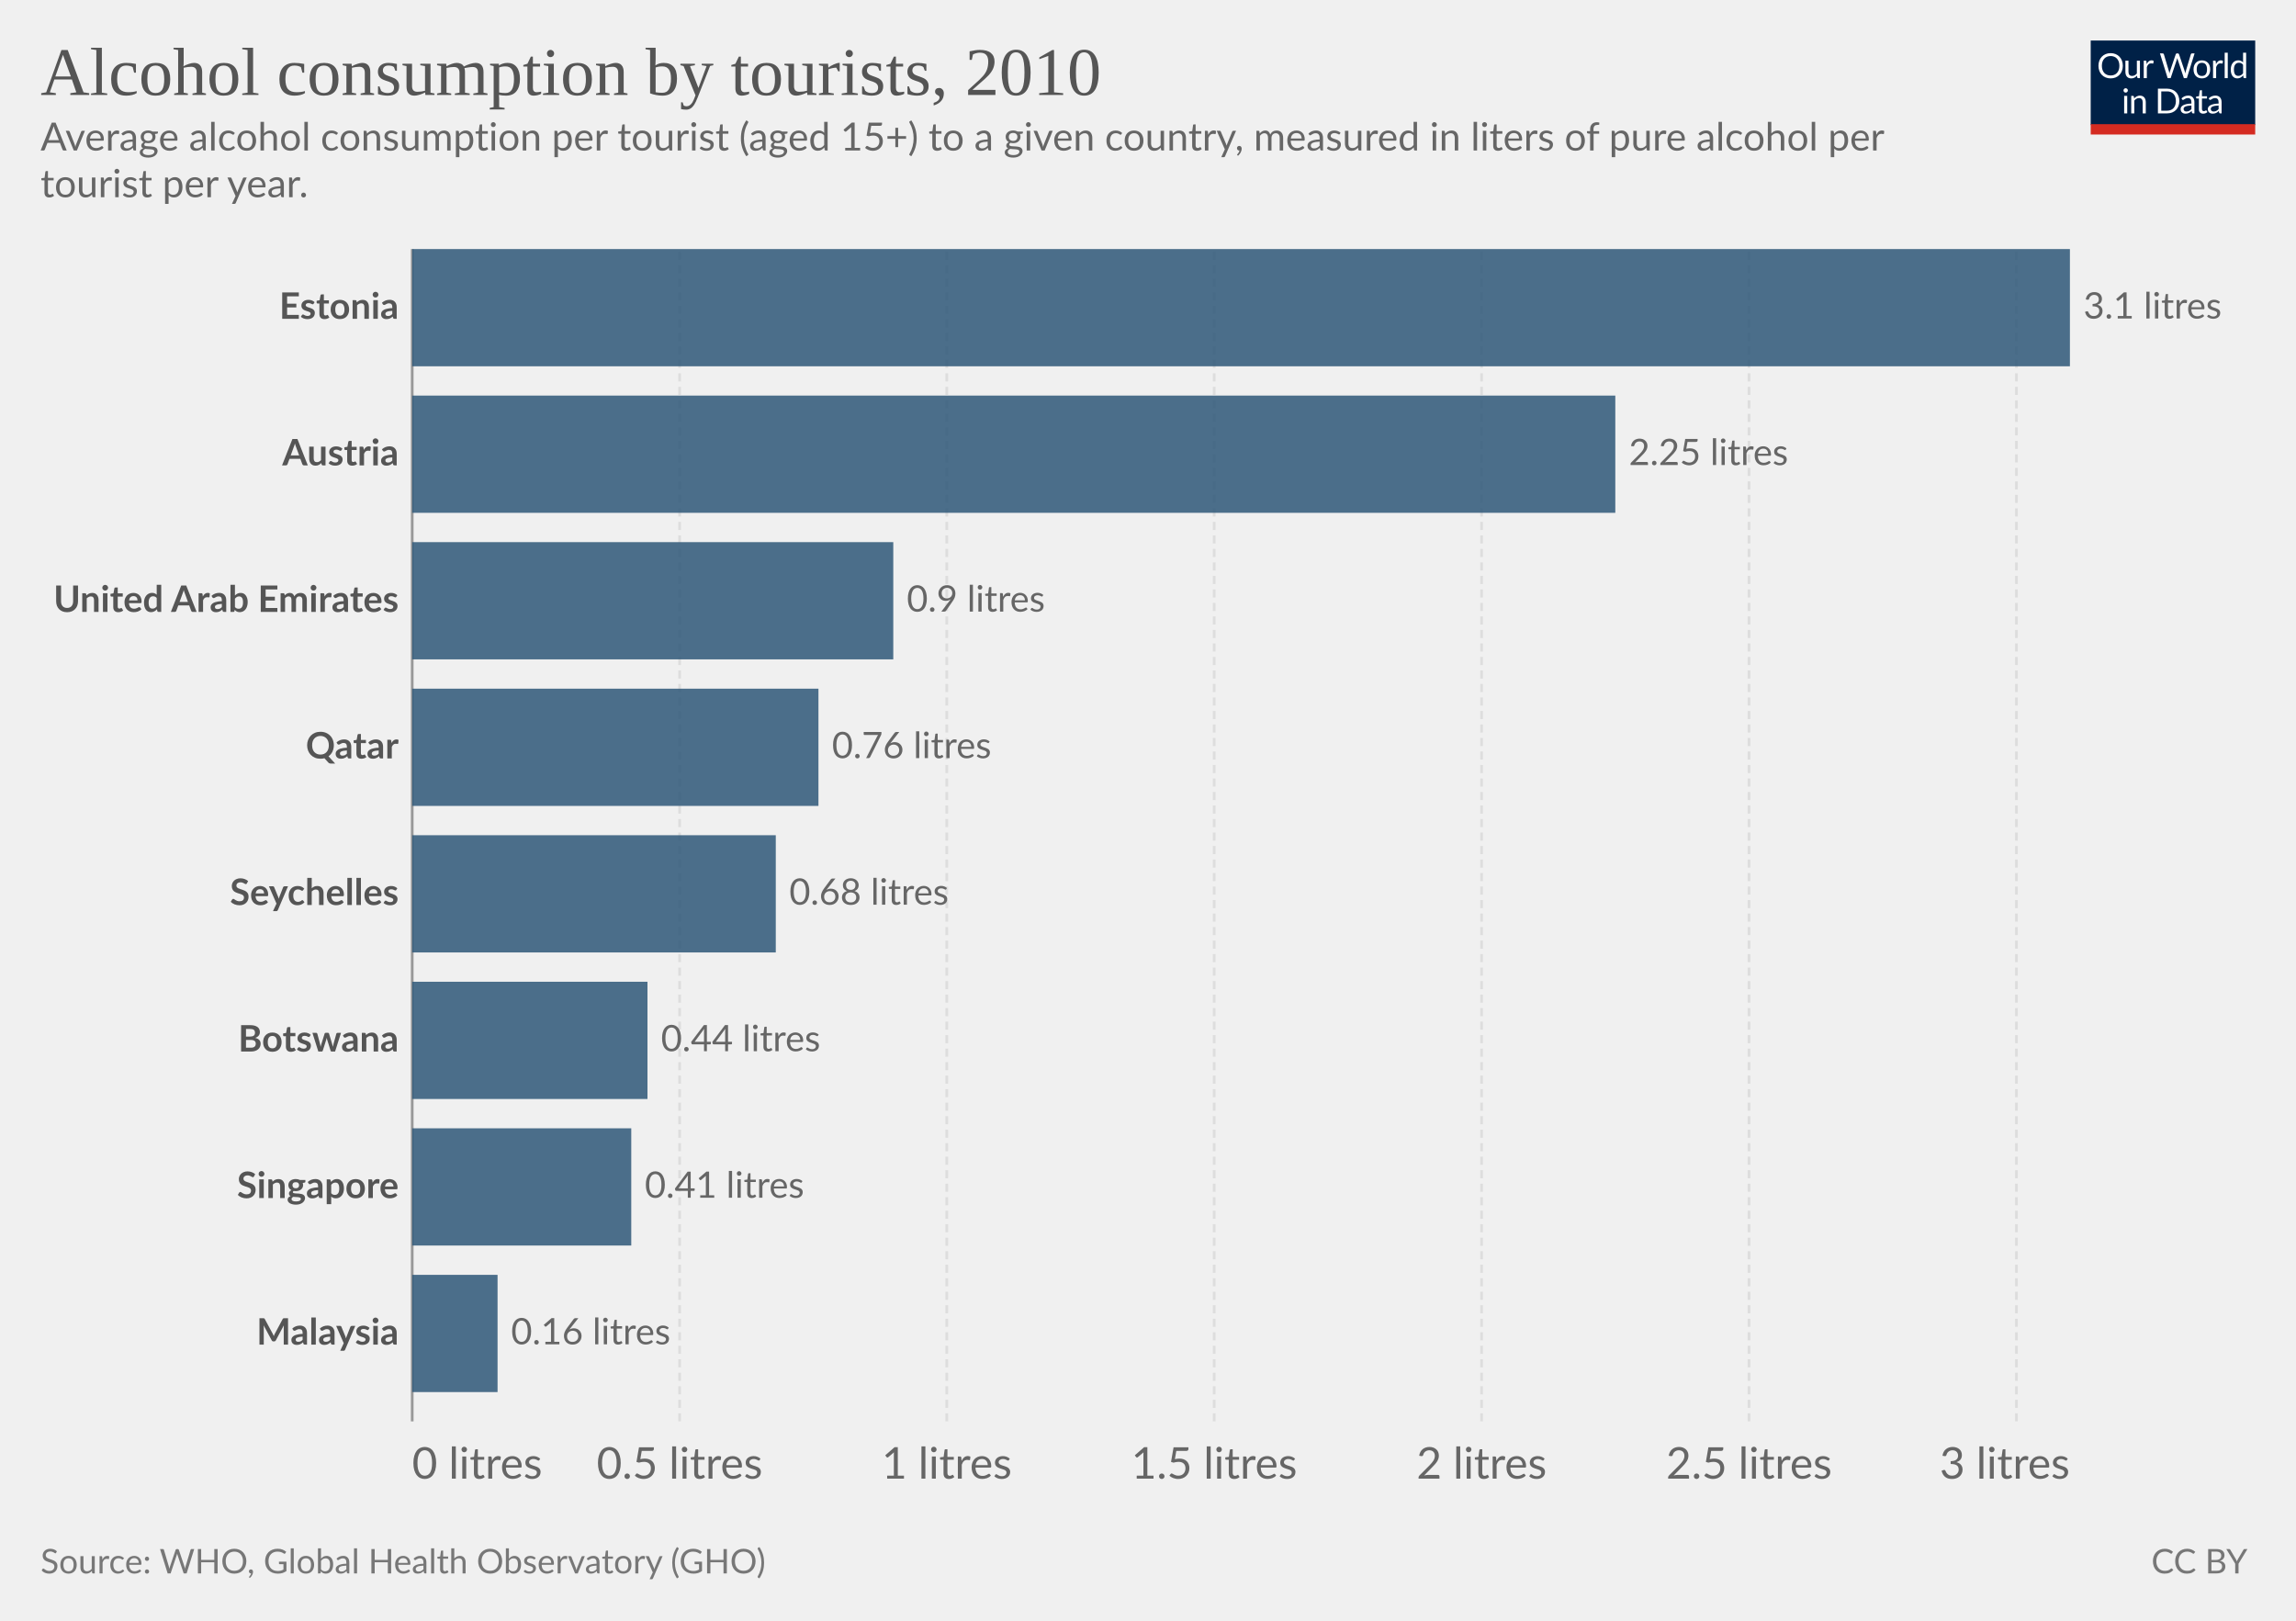
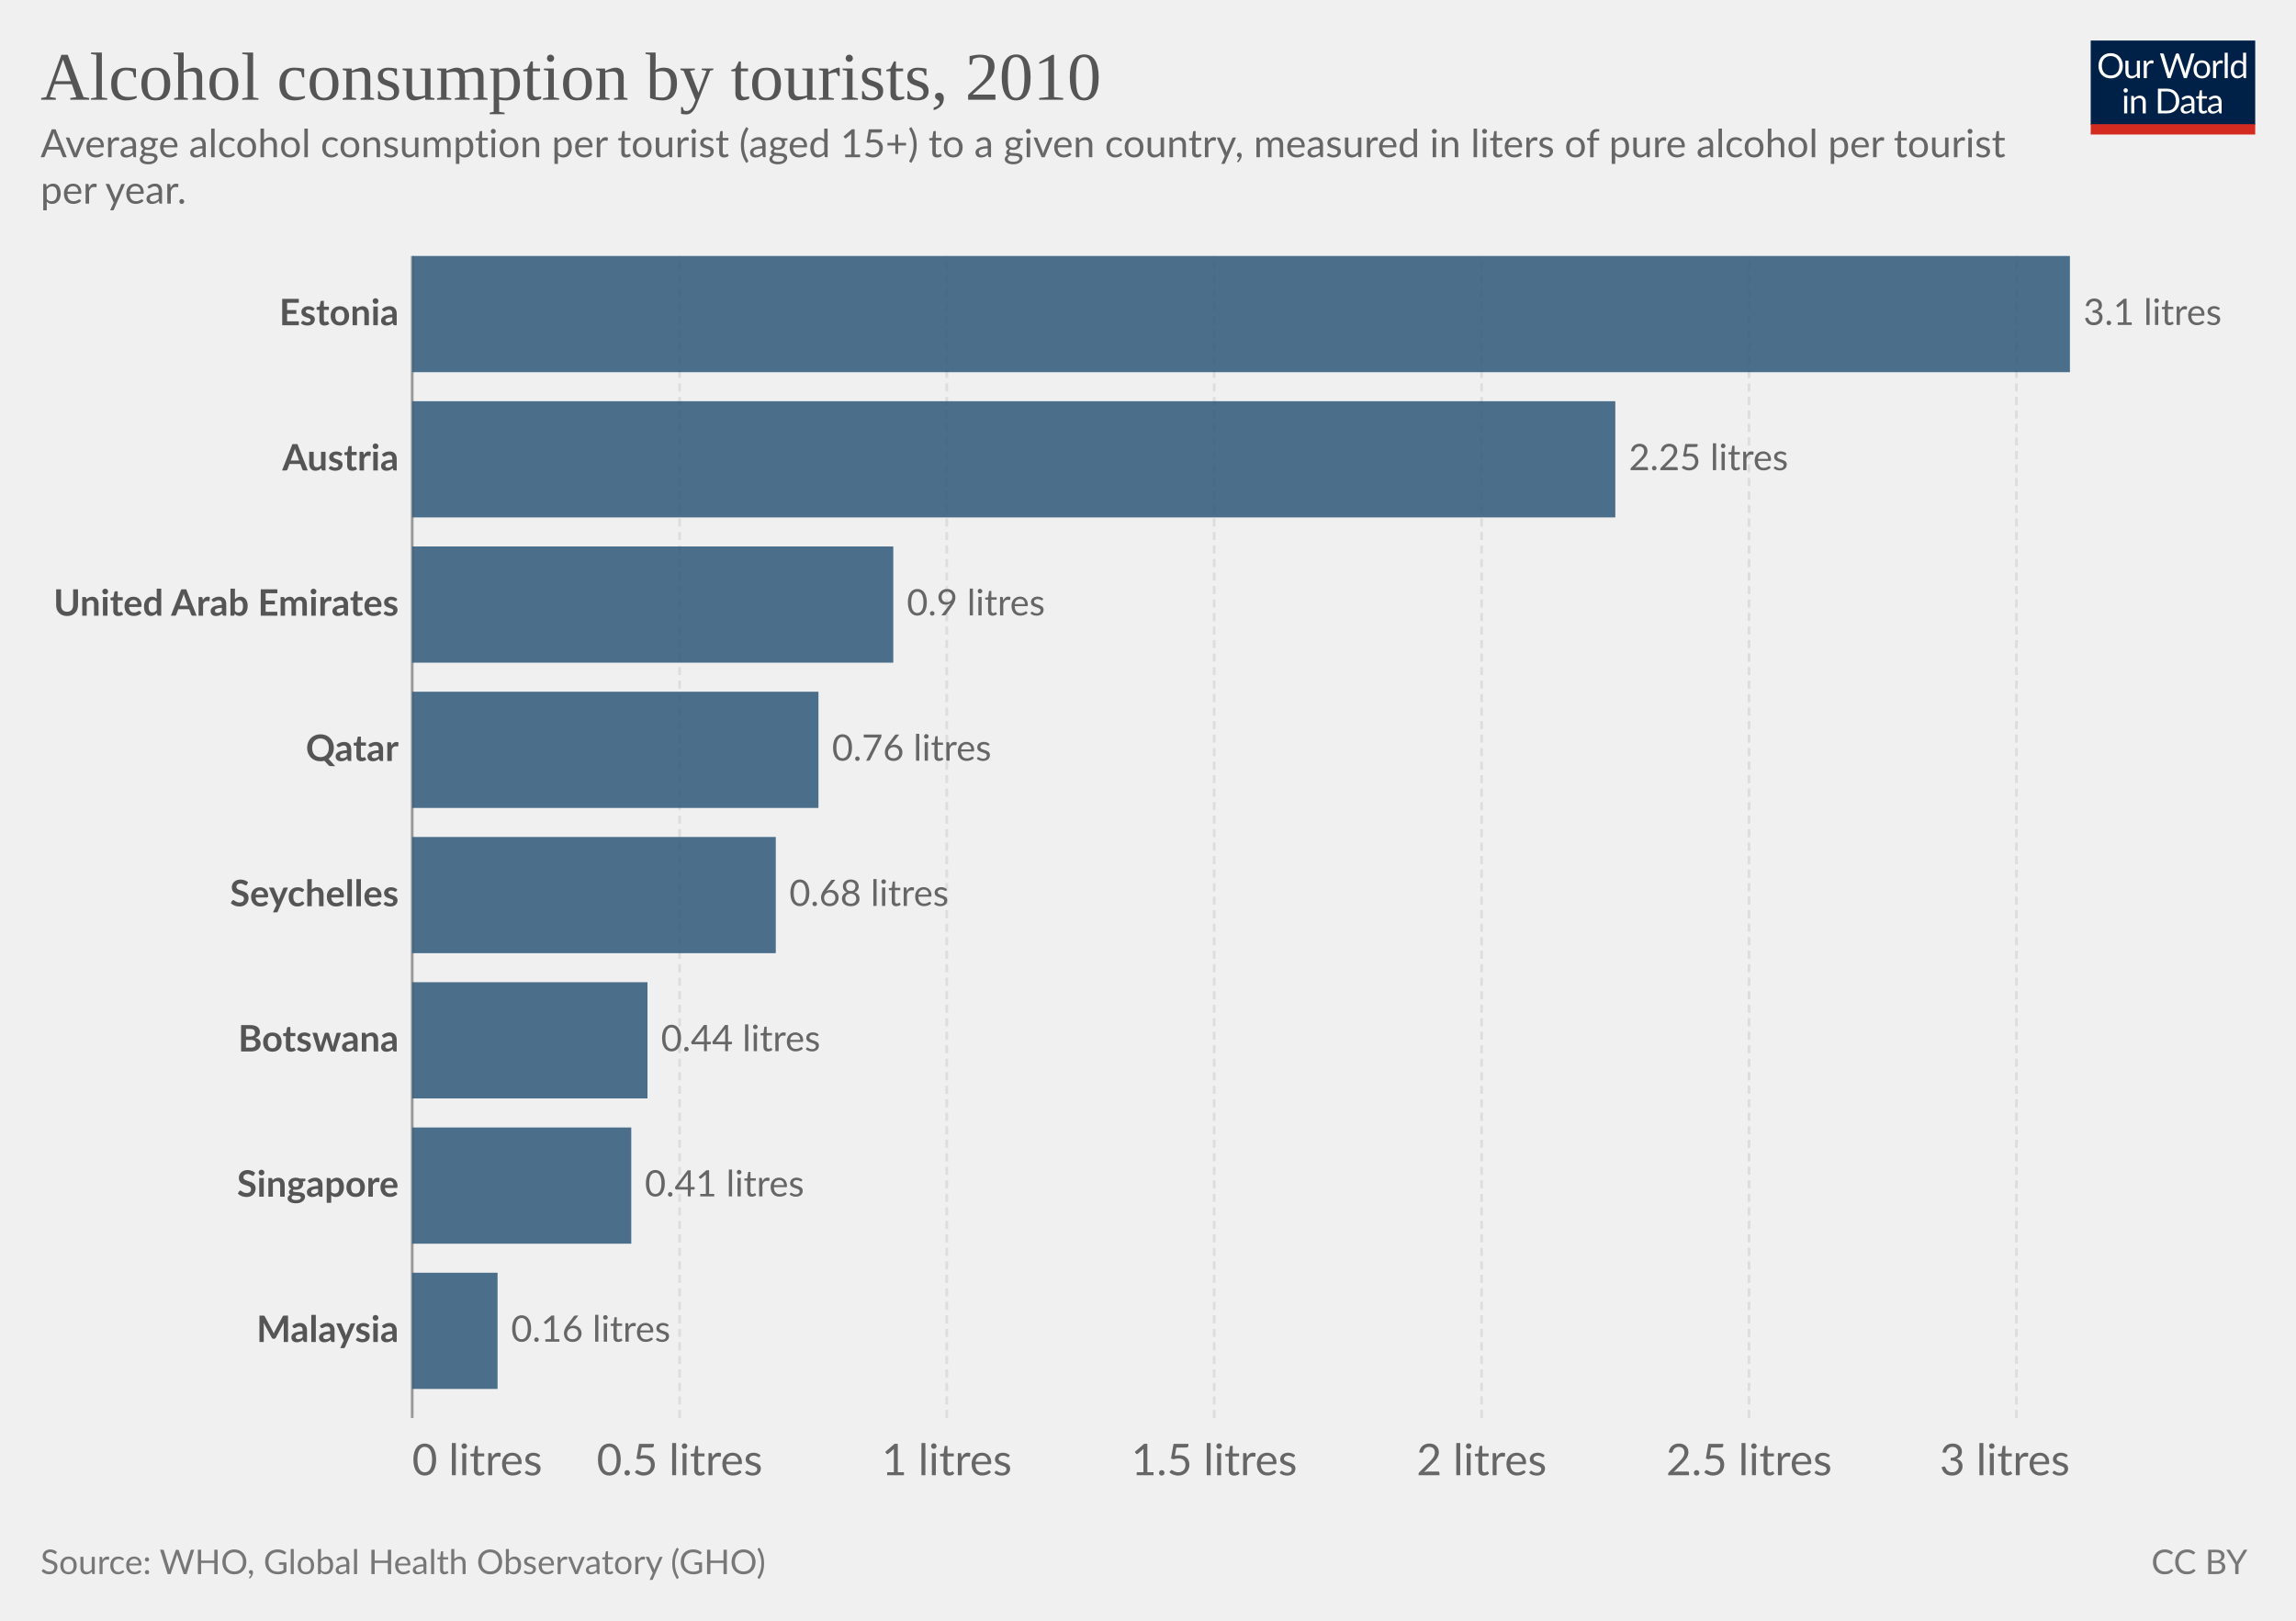
<svg xmlns="http://www.w3.org/2000/svg" version="1.1" style="font-family:Lato,'Helvetica Neue',Helvetica,Arial,sans-serif;font-size:18px;background-color:#fff;text-rendering:geometricPrecision;-webkit-font-smoothing:antialiased" width="850" height="600" viewBox="0 0 850 600">
  <g class="HeaderView">
    <g transform="matrix(.29 0 0 .29 774 15)">
      <svg className="owidLog" width="210" height="120" viewBox="0 0 210 120" fill="none">
        <g clip-path="url(#a)">
          <path d="M0 0h210v107.89H0V0z" fill="#002147" />
          <path d="M40.98 32.25c0 2.36-.38 4.53-1.12 6.51a14.26 14.26 0 0 1-8.1 8.4c-1.9.78-4.02 1.17-6.34 1.17a16.6 16.6 0 0 1-6.33-1.17 14.31 14.31 0 0 1-8.08-8.4 18.29 18.29 0 0 1-1.12-6.51c0-2.36.38-4.53 1.12-6.5.75-1.97 1.8-3.67 3.17-5.1a14.32 14.32 0 0 1 4.9-3.34c1.92-.8 4.03-1.19 6.34-1.19 2.32 0 4.43.4 6.34 1.19 1.92.8 3.56 1.9 4.93 3.34a14.87 14.87 0 0 1 3.17 5.1 18.1 18.1 0 0 1 1.12 6.5zm-4.38 0c0-1.94-.26-3.68-.8-5.22a10.91 10.91 0 0 0-2.24-3.89 9.68 9.68 0 0 0-3.52-2.46 11.95 11.95 0 0 0-4.62-.86c-1.68 0-3.21.28-4.6.86a9.88 9.88 0 0 0-3.54 2.46 10.91 10.91 0 0 0-2.24 3.9c-.53 1.53-.8 3.27-.8 5.2 0 1.94.27 3.68.8 5.22a11.17 11.17 0 0 0 2.24 3.9 10.01 10.01 0 0 0 3.55 2.44c1.38.56 2.9.83 4.6.83s3.24-.27 4.61-.83a9.8 9.8 0 0 0 3.52-2.44 11.17 11.17 0 0 0 2.25-3.9c.53-1.54.8-3.28.8-5.21zm26.22-6.54V48H60.5c-.56 0-.9-.27-1.05-.81l-.31-2.4a12.45 12.45 0 0 1-3.26 2.6c-1.2.64-2.58.96-4.13.96-1.22 0-2.3-.2-3.24-.6a6.52 6.52 0 0 1-2.33-1.7 7.37 7.37 0 0 1-1.43-2.67c-.3-1.04-.46-2.2-.46-3.45V25.7h3.91v14.22c0 1.68.38 2.99 1.15 3.91.77.93 1.96 1.39 3.54 1.39 1.16 0 2.24-.27 3.23-.82a10.42 10.42 0 0 0 2.8-2.28V25.7h3.91zm8.61 4.47a9.94 9.94 0 0 1 2.6-3.56 5.64 5.64 0 0 1 3.76-1.3c.47 0 .92.05 1.34.15.44.1.83.27 1.17.49l-.3 2.92c-.09.37-.3.55-.66.55-.2 0-.5-.04-.9-.13a6.21 6.21 0 0 0-3.24.18 4.23 4.23 0 0 0-1.47.92c-.42.4-.81.9-1.17 1.5-.33.58-.64 1.26-.92 2.02V48H67.7V25.71h2.25c.42 0 .72.08.88.25.16.16.27.44.33.83l.26 3.39zm61.16-13.7L122.75 48h-3.82l-7.99-24.05a21.95 21.95 0 0 1-.42-1.58 38.36 38.36 0 0 1-.44 1.58L102.05 48h-3.83L88.4 16.47h3.54c.38 0 .7.1.95.29.26.2.43.43.5.73l6.52 21.9.28 1.28.29 1.46.3-1.46.38-1.27 7.41-21.91c.1-.25.26-.48.51-.69.27-.22.58-.33.95-.33h1.23c.38 0 .69.1.92.29a1.77 1.77 0 0 1 .53.73l7.4 21.9a28.4 28.4 0 0 1 .68 2.62 29.52 29.52 0 0 1 .52-2.61l6.54-21.91a1.31 1.31 0 0 1 .48-.7c.27-.21.58-.32.95-.32h3.32zm9.35 8.88c1.63 0 3.1.27 4.4.82a9.43 9.43 0 0 1 5.46 5.94c.5 1.4.74 2.98.74 4.73 0 1.76-.25 3.34-.74 4.75a9.43 9.43 0 0 1-5.46 5.92c-1.3.52-2.77.79-4.4.79-1.64 0-3.12-.27-4.44-.8a9.42 9.42 0 0 1-3.35-2.3c-.92-1-1.63-2.2-2.13-3.61-.49-1.41-.73-3-.73-4.75s.24-3.33.73-4.73c.5-1.43 1.2-2.64 2.13-3.63a9.4 9.4 0 0 1 3.35-2.31c1.32-.55 2.8-.82 4.44-.82zm0 19.89c2.2 0 3.84-.73 4.93-2.2 1.08-1.48 1.63-3.54 1.63-6.18 0-2.66-.55-4.72-1.63-6.2-1.09-1.49-2.73-2.23-4.93-2.23-1.12 0-2.09.2-2.93.57a5.71 5.71 0 0 0-2.06 1.65 7.5 7.5 0 0 0-1.24 2.67c-.26 1.04-.4 2.22-.4 3.54 0 2.64.55 4.7 1.64 6.18 1.1 1.47 2.76 2.2 4.99 2.2zm17.97-15.07a9.94 9.94 0 0 1 2.6-3.56 5.64 5.64 0 0 1 3.76-1.3c.47 0 .91.05 1.34.15.44.1.83.27 1.16.49l-.28 2.92c-.09.37-.31.55-.66.55-.2 0-.5-.04-.9-.13a6.2 6.2 0 0 0-3.24.18 4.23 4.23 0 0 0-1.47.92c-.43.4-.82.9-1.17 1.5a13.1 13.1 0 0 0-.92 2.02V48h-3.94V25.71h2.24c.43 0 .72.08.88.25.17.16.28.44.33.83l.27 3.39zm15.04-14.59V48h-3.92V15.6h3.92zm19.55 15.43a6.22 6.22 0 0 0-2.38-2.05 6.7 6.7 0 0 0-2.86-.6c-2.07 0-3.66.75-4.77 2.23-1.12 1.48-1.68 3.6-1.68 6.33 0 1.46.13 2.7.38 3.74a7.29 7.29 0 0 0 1.1 2.56 4.35 4.35 0 0 0 1.78 1.45c.7.3 1.5.46 2.4.46 1.29 0 2.41-.3 3.36-.88a9.6 9.6 0 0 0 2.67-2.49V31.02zm3.91-15.43V48h-2.33c-.56 0-.9-.27-1.06-.81l-.35-2.71a12.13 12.13 0 0 1-3.25 2.77 8.28 8.28 0 0 1-4.23 1.06 7.31 7.31 0 0 1-6.14-2.9c-.73-.96-1.3-2.15-1.69-3.57a18.35 18.35 0 0 1 .07-9.48 11.29 11.29 0 0 1 1.89-3.7 8.7 8.7 0 0 1 7.06-3.34 7.96 7.96 0 0 1 6.12 2.62V15.59h3.91zM46.61 70.71V93H42.7V70.71h3.91zm.84-7c0 .39-.08.75-.24 1.09a2.81 2.81 0 0 1-1.52 1.47 2.67 2.67 0 0 1-2.16 0 2.9 2.9 0 0 1-1.45-1.47 2.67 2.67 0 0 1 0-2.16c.15-.35.35-.65.6-.9.25-.27.53-.47.85-.62a2.67 2.67 0 0 1 2.16 0c.35.15.65.35.9.62.27.25.47.55.62.9.16.34.24.7.24 1.08zm7.97 10.24c.49-.54 1-1.04 1.54-1.48a9.85 9.85 0 0 1 3.66-1.84 8.96 8.96 0 0 1 5.43.35c.94.4 1.72.97 2.33 1.71a7.36 7.36 0 0 1 1.43 2.67c.32 1.04.49 2.19.49 3.45V93h-3.94V78.81c0-1.69-.4-3-1.17-3.92-.76-.93-1.93-1.4-3.5-1.4a6.6 6.6 0 0 0-3.25.83c-1 .56-1.92 1.31-2.77 2.27V93h-3.94V70.71h2.35c.56 0 .9.28 1.04.82l.3 2.42zm57.7 3.3c0 2.36-.37 4.5-1.11 6.44a14.3 14.3 0 0 1-3.17 4.98 14.1 14.1 0 0 1-4.93 3.2c-1.9.76-4.02 1.13-6.33 1.13H85.8V61.47h11.77c2.31 0 4.42.39 6.33 1.15a13.8 13.8 0 0 1 8.1 8.18 17.75 17.75 0 0 1 1.12 6.45zm-4.37 0c0-1.94-.26-3.67-.8-5.2a10.94 10.94 0 0 0-2.23-3.87 9.57 9.57 0 0 0-3.53-2.42 12.23 12.23 0 0 0-4.61-.83h-7.5v24.62h7.5c1.7 0 3.24-.28 4.61-.84a9.7 9.7 0 0 0 3.53-2.4 10.94 10.94 0 0 0 2.24-3.87c.53-1.53.8-3.26.8-5.2zm19.8 5.72c-1.8.06-3.34.2-4.62.44-1.26.22-2.3.51-3.1.88-.8.36-1.37.8-1.74 1.3-.35.5-.53 1.05-.53 1.67 0 .58.1 1.1.3 1.52a3 3 0 0 0 .76 1.05c.34.27.73.46 1.17.6a6.13 6.13 0 0 0 1.45.17 7.28 7.28 0 0 0 3.5-.81 11.95 11.95 0 0 0 2.82-2.2v-4.62zm-12.65-9.11a12.73 12.73 0 0 1 3.98-2.66c1.43-.59 3-.88 4.73-.88 1.25 0 2.36.2 3.33.61a6.81 6.81 0 0 1 3.94 4.38c.33 1.04.5 2.19.5 3.43V93h-1.74a1.8 1.8 0 0 1-.88-.18c-.2-.13-.36-.38-.48-.74l-.44-2.12-1.72 1.46a9.48 9.48 0 0 1-3.74 1.7c-.69.15-1.46.23-2.3.23-.87 0-1.69-.12-2.45-.35a5.34 5.34 0 0 1-3.34-2.93 6.64 6.64 0 0 1-.49-2.64c0-.88.25-1.72.73-2.53a6.33 6.33 0 0 1 2.35-2.17c1.09-.63 2.5-1.15 4.25-1.54 1.75-.41 3.89-.65 6.42-.7v-1.75c0-1.73-.37-3.03-1.12-3.91-.75-.9-1.84-1.34-3.28-1.34-.97 0-1.78.12-2.44.37-.64.23-1.2.5-1.7.81l-1.23.82c-.33.23-.67.35-1 .35-.27 0-.5-.07-.69-.2a2.1 2.1 0 0 1-.48-.53l-.7-1.25zm27.67 19.5c-1.76 0-3.12-.5-4.07-1.48-.94-.98-1.41-2.4-1.41-4.25V74h-2.68a.9.9 0 0 1-.6-.2c-.16-.14-.24-.36-.24-.66v-1.56l3.65-.46.9-6.89a.9.9 0 0 1 .29-.52.88.88 0 0 1 .62-.22H142v7.67h6.44V74H142v13.38c0 .94.22 1.63.68 2.09.45.45 1.04.68 1.76.68a3.21 3.21 0 0 0 1.85-.53l.55-.35c.16-.12.3-.18.41-.18.2 0 .4.13.55.38l1.15 1.87a7.45 7.45 0 0 1-2.44 1.5 8.53 8.53 0 0 1-2.95.52zm19.68-10.4c-1.8.07-3.34.21-4.62.45-1.26.22-2.3.51-3.1.88-.8.36-1.37.8-1.74 1.3-.35.5-.53 1.05-.53 1.67 0 .58.1 1.1.3 1.52a2.9 2.9 0 0 0 .76 1.05c.34.27.73.46 1.17.6a6.13 6.13 0 0 0 1.45.17 7.3 7.3 0 0 0 3.5-.81 12.04 12.04 0 0 0 2.82-2.2v-4.62zm-12.65-9.1a12.72 12.72 0 0 1 3.99-2.66c1.42-.59 3-.88 4.72-.88 1.25 0 2.36.2 3.33.61a6.81 6.81 0 0 1 3.94 4.38c.33 1.04.5 2.19.5 3.43V93h-1.74a1.8 1.8 0 0 1-.88-.18c-.2-.13-.36-.38-.48-.74l-.44-2.12-1.72 1.46a9.48 9.48 0 0 1-3.74 1.7c-.69.15-1.46.23-2.3.23-.87 0-1.69-.12-2.45-.35a5.33 5.33 0 0 1-3.34-2.93 6.62 6.62 0 0 1-.49-2.64c0-.88.25-1.72.73-2.53a6.33 6.33 0 0 1 2.35-2.17c1.09-.63 2.5-1.15 4.25-1.54a31.2 31.2 0 0 1 6.42-.7v-1.75c0-1.73-.37-3.03-1.12-3.91-.75-.9-1.84-1.34-3.28-1.34-.97 0-1.78.12-2.44.37-.64.23-1.2.5-1.7.81l-1.22.82c-.34.23-.68.35-1.02.35-.26 0-.49-.07-.68-.2a1.88 1.88 0 0 1-.48-.53l-.7-1.25zM40.98 32.25c0 2.36-.38 4.53-1.12 6.51a14.26 14.26 0 0 1-8.1 8.4c-1.9.78-4.02 1.17-6.34 1.17a16.6 16.6 0 0 1-6.33-1.17 14.31 14.31 0 0 1-8.08-8.4 18.29 18.29 0 0 1-1.12-6.51c0-2.36.38-4.53 1.12-6.5.75-1.97 1.8-3.67 3.17-5.1a14.32 14.32 0 0 1 4.9-3.34c1.92-.8 4.03-1.19 6.34-1.19 2.32 0 4.43.4 6.34 1.19 1.92.8 3.56 1.9 4.93 3.34a14.87 14.87 0 0 1 3.17 5.1 18.1 18.1 0 0 1 1.12 6.5zm-4.38 0c0-1.94-.26-3.68-.8-5.22a10.91 10.91 0 0 0-2.24-3.89 9.68 9.68 0 0 0-3.52-2.46 11.95 11.95 0 0 0-4.62-.86c-1.68 0-3.21.28-4.6.86a9.88 9.88 0 0 0-3.54 2.46 10.91 10.91 0 0 0-2.24 3.9c-.53 1.53-.8 3.27-.8 5.2 0 1.94.27 3.68.8 5.22a11.17 11.17 0 0 0 2.24 3.9 10.01 10.01 0 0 0 3.55 2.44c1.38.56 2.9.83 4.6.83s3.24-.27 4.61-.83a9.8 9.8 0 0 0 3.52-2.44 11.17 11.17 0 0 0 2.25-3.9c.53-1.54.8-3.28.8-5.21zm26.22-6.54V48H60.5c-.56 0-.9-.27-1.05-.81l-.31-2.4a12.45 12.45 0 0 1-3.26 2.6c-1.2.64-2.58.96-4.13.96-1.22 0-2.3-.2-3.24-.6a6.52 6.52 0 0 1-2.33-1.7 7.37 7.37 0 0 1-1.43-2.67c-.3-1.04-.46-2.2-.46-3.45V25.7h3.91v14.22c0 1.68.38 2.99 1.15 3.91.77.93 1.96 1.39 3.54 1.39 1.16 0 2.24-.27 3.23-.82a10.42 10.42 0 0 0 2.8-2.28V25.7h3.91zm8.61 4.47a9.94 9.94 0 0 1 2.6-3.56 5.64 5.64 0 0 1 3.76-1.3c.47 0 .92.05 1.34.15.44.1.83.27 1.17.49l-.3 2.92c-.09.37-.3.55-.66.55-.2 0-.5-.04-.9-.13a6.21 6.21 0 0 0-3.24.18 4.23 4.23 0 0 0-1.47.92c-.42.4-.81.9-1.17 1.5-.33.58-.64 1.26-.92 2.02V48H67.7V25.71h2.25c.42 0 .72.08.88.25.16.16.27.44.33.83l.26 3.39zm61.16-13.7L122.75 48h-3.82l-7.99-24.05a21.95 21.95 0 0 1-.42-1.58 38.36 38.36 0 0 1-.44 1.58L102.05 48h-3.83L88.4 16.47h3.54c.38 0 .7.1.95.29.26.2.43.43.5.73l6.52 21.9.28 1.28.29 1.46.3-1.46.38-1.27 7.41-21.91c.1-.25.26-.48.51-.69.27-.22.58-.33.95-.33h1.23c.38 0 .69.1.92.29a1.77 1.77 0 0 1 .53.73l7.4 21.9a28.4 28.4 0 0 1 .68 2.62 29.52 29.52 0 0 1 .52-2.61l6.54-21.91a1.31 1.31 0 0 1 .48-.7c.27-.21.58-.32.95-.32h3.32zm9.35 8.88c1.63 0 3.1.27 4.4.82a9.43 9.43 0 0 1 5.46 5.94c.5 1.4.74 2.98.74 4.73 0 1.76-.25 3.34-.74 4.75a9.43 9.43 0 0 1-5.46 5.92c-1.3.52-2.77.79-4.4.79-1.64 0-3.12-.27-4.44-.8a9.42 9.42 0 0 1-3.35-2.3c-.92-1-1.63-2.2-2.13-3.61-.49-1.41-.73-3-.73-4.75s.24-3.33.73-4.73c.5-1.43 1.2-2.64 2.13-3.63a9.4 9.4 0 0 1 3.35-2.31c1.32-.55 2.8-.82 4.44-.82zm0 19.89c2.2 0 3.84-.73 4.93-2.2 1.08-1.48 1.63-3.54 1.63-6.18 0-2.66-.55-4.72-1.63-6.2-1.09-1.49-2.73-2.23-4.93-2.23-1.12 0-2.09.2-2.93.57a5.71 5.71 0 0 0-2.06 1.65 7.5 7.5 0 0 0-1.24 2.67c-.26 1.04-.4 2.22-.4 3.54 0 2.64.55 4.7 1.64 6.18 1.1 1.47 2.76 2.2 4.99 2.2zm17.97-15.07a9.94 9.94 0 0 1 2.6-3.56 5.64 5.64 0 0 1 3.76-1.3c.47 0 .91.05 1.34.15.44.1.83.27 1.16.49l-.28 2.92c-.09.37-.31.55-.66.55-.2 0-.5-.04-.9-.13a6.2 6.2 0 0 0-3.24.18 4.23 4.23 0 0 0-1.47.92c-.43.4-.82.9-1.17 1.5a13.1 13.1 0 0 0-.92 2.02V48h-3.94V25.71h2.24c.43 0 .72.08.88.25.17.16.28.44.33.83l.27 3.39zm15.04-14.59V48h-3.92V15.6h3.92zm19.55 15.43a6.22 6.22 0 0 0-2.38-2.05 6.7 6.7 0 0 0-2.86-.6c-2.07 0-3.66.75-4.77 2.23-1.12 1.48-1.68 3.6-1.68 6.33 0 1.46.13 2.7.38 3.74a7.29 7.29 0 0 0 1.1 2.56 4.35 4.35 0 0 0 1.78 1.45c.7.3 1.5.46 2.4.46 1.29 0 2.41-.3 3.36-.88a9.6 9.6 0 0 0 2.67-2.49V31.02zm3.91-15.43V48h-2.33c-.56 0-.9-.27-1.06-.81l-.35-2.71a12.13 12.13 0 0 1-3.25 2.77 8.28 8.28 0 0 1-4.23 1.06 7.31 7.31 0 0 1-6.14-2.9c-.73-.96-1.3-2.15-1.69-3.57a18.35 18.35 0 0 1 .07-9.48 11.29 11.29 0 0 1 1.89-3.7 8.7 8.7 0 0 1 7.06-3.34 7.96 7.96 0 0 1 6.12 2.62V15.59h3.91zM46.61 70.71V93H42.7V70.71h3.91zm.84-7c0 .39-.08.75-.24 1.09a2.81 2.81 0 0 1-1.52 1.47 2.67 2.67 0 0 1-2.16 0 2.9 2.9 0 0 1-1.45-1.47 2.67 2.67 0 0 1 0-2.16c.15-.35.35-.65.6-.9.25-.27.53-.47.85-.62a2.67 2.67 0 0 1 2.16 0c.35.15.65.35.9.62.27.25.47.55.62.9.16.34.24.7.24 1.08zm7.97 10.24c.49-.54 1-1.04 1.54-1.48a9.85 9.85 0 0 1 3.66-1.84 8.96 8.96 0 0 1 5.43.35c.94.4 1.72.97 2.33 1.71a7.36 7.36 0 0 1 1.43 2.67c.32 1.04.49 2.19.49 3.45V93h-3.94V78.81c0-1.69-.4-3-1.17-3.92-.76-.93-1.93-1.4-3.5-1.4a6.6 6.6 0 0 0-3.25.83c-1 .56-1.92 1.31-2.77 2.27V93h-3.94V70.71h2.35c.56 0 .9.28 1.04.82l.3 2.42zm57.7 3.3c0 2.36-.37 4.5-1.11 6.44a14.3 14.3 0 0 1-3.17 4.98 14.1 14.1 0 0 1-4.93 3.2c-1.9.76-4.02 1.13-6.33 1.13H85.8V61.47h11.77c2.31 0 4.42.39 6.33 1.15a13.8 13.8 0 0 1 8.1 8.18 17.75 17.75 0 0 1 1.12 6.45zm-4.37 0c0-1.94-.26-3.67-.8-5.2a10.94 10.94 0 0 0-2.23-3.87 9.57 9.57 0 0 0-3.53-2.42 12.23 12.23 0 0 0-4.61-.83h-7.5v24.62h7.5c1.7 0 3.24-.28 4.61-.84a9.7 9.7 0 0 0 3.53-2.4 10.94 10.94 0 0 0 2.24-3.87c.53-1.53.8-3.26.8-5.2zm19.8 5.72c-1.8.06-3.34.2-4.62.44-1.26.22-2.3.51-3.1.88-.8.36-1.37.8-1.74 1.3-.35.5-.53 1.05-.53 1.67 0 .58.1 1.1.3 1.52a3 3 0 0 0 .76 1.05c.34.27.73.46 1.17.6a6.13 6.13 0 0 0 1.45.17 7.28 7.28 0 0 0 3.5-.81 11.95 11.95 0 0 0 2.82-2.2v-4.62zm-12.65-9.11a12.73 12.73 0 0 1 3.98-2.66c1.43-.59 3-.88 4.73-.88 1.25 0 2.36.2 3.33.61a6.81 6.81 0 0 1 3.94 4.38c.33 1.04.5 2.19.5 3.43V93h-1.74a1.8 1.8 0 0 1-.88-.18c-.2-.13-.36-.38-.48-.74l-.44-2.12-1.72 1.46a9.48 9.48 0 0 1-3.74 1.7c-.69.15-1.46.23-2.3.23-.87 0-1.69-.12-2.45-.35a5.34 5.34 0 0 1-3.34-2.93 6.64 6.64 0 0 1-.49-2.64c0-.88.25-1.72.73-2.53a6.33 6.33 0 0 1 2.35-2.17c1.09-.63 2.5-1.15 4.25-1.54 1.75-.41 3.89-.65 6.42-.7v-1.75c0-1.73-.37-3.03-1.12-3.91-.75-.9-1.84-1.34-3.28-1.34-.97 0-1.78.12-2.44.37-.64.23-1.2.5-1.7.81l-1.23.82c-.33.23-.67.35-1 .35-.27 0-.5-.07-.69-.2a2.1 2.1 0 0 1-.48-.53l-.7-1.25zm27.67 19.5c-1.76 0-3.12-.5-4.07-1.48-.94-.98-1.41-2.4-1.41-4.25V74h-2.68a.9.9 0 0 1-.6-.2c-.16-.14-.24-.36-.24-.66v-1.56l3.65-.46.9-6.89a.9.9 0 0 1 .29-.52.88.88 0 0 1 .62-.22H142v7.67h6.44V74H142v13.38c0 .94.22 1.63.68 2.09.45.45 1.04.68 1.76.68a3.21 3.21 0 0 0 1.85-.53l.55-.35c.16-.12.3-.18.41-.18.2 0 .4.13.55.38l1.15 1.87a7.45 7.45 0 0 1-2.44 1.5 8.53 8.53 0 0 1-2.95.52zm19.68-10.4c-1.8.07-3.34.21-4.62.45-1.26.22-2.3.51-3.1.88-.8.36-1.37.8-1.74 1.3-.35.5-.53 1.05-.53 1.67 0 .58.1 1.1.3 1.52a2.9 2.9 0 0 0 .76 1.05c.34.27.73.46 1.17.6a6.13 6.13 0 0 0 1.45.17 7.3 7.3 0 0 0 3.5-.81 12.04 12.04 0 0 0 2.82-2.2v-4.62zm-12.65-9.1a12.72 12.72 0 0 1 3.99-2.66c1.42-.59 3-.88 4.72-.88 1.25 0 2.36.2 3.33.61a6.81 6.81 0 0 1 3.94 4.38c.33 1.04.5 2.19.5 3.43V93h-1.74a1.8 1.8 0 0 1-.88-.18c-.2-.13-.36-.38-.48-.74l-.44-2.12-1.72 1.46a9.48 9.48 0 0 1-3.74 1.7c-.69.15-1.46.23-2.3.23-.87 0-1.69-.12-2.45-.35a5.33 5.33 0 0 1-3.34-2.93 6.62 6.62 0 0 1-.49-2.64c0-.88.25-1.72.73-2.53a6.33 6.33 0 0 1 2.35-2.17c1.09-.63 2.5-1.15 4.25-1.54a31.2 31.2 0 0 1 6.42-.7v-1.75c0-1.73-.37-3.03-1.12-3.91-.75-.9-1.84-1.34-3.28-1.34-.97 0-1.78.12-2.44.37-.64.23-1.2.5-1.7.81l-1.22.82c-.34.23-.68.35-1.02.35-.26 0-.49-.07-.68-.2a1.88 1.88 0 0 1-.48-.53l-.7-1.25zM40.98 32.25c0 2.36-.38 4.53-1.12 6.51a14.26 14.26 0 0 1-8.1 8.4c-1.9.78-4.02 1.17-6.34 1.17a16.6 16.6 0 0 1-6.33-1.17 14.31 14.31 0 0 1-8.08-8.4 18.29 18.29 0 0 1-1.12-6.51c0-2.36.38-4.53 1.12-6.5.75-1.97 1.8-3.67 3.17-5.1a14.32 14.32 0 0 1 4.9-3.34c1.92-.8 4.03-1.19 6.34-1.19 2.32 0 4.43.4 6.34 1.19 1.92.8 3.56 1.9 4.93 3.34a14.87 14.87 0 0 1 3.17 5.1 18.1 18.1 0 0 1 1.12 6.5zm-4.38 0c0-1.94-.26-3.68-.8-5.22a10.91 10.91 0 0 0-2.24-3.89 9.68 9.68 0 0 0-3.52-2.46 11.95 11.95 0 0 0-4.62-.86c-1.68 0-3.21.28-4.6.86a9.88 9.88 0 0 0-3.54 2.46 10.91 10.91 0 0 0-2.24 3.9c-.53 1.53-.8 3.27-.8 5.2 0 1.94.27 3.68.8 5.22a11.17 11.17 0 0 0 2.24 3.9 10.01 10.01 0 0 0 3.55 2.44c1.38.56 2.9.83 4.6.83s3.24-.27 4.61-.83a9.8 9.8 0 0 0 3.52-2.44 11.17 11.17 0 0 0 2.25-3.9c.53-1.54.8-3.28.8-5.21zm26.22-6.54V48H60.5c-.56 0-.9-.27-1.05-.81l-.31-2.4a12.45 12.45 0 0 1-3.26 2.6c-1.2.64-2.58.96-4.13.96-1.22 0-2.3-.2-3.24-.6a6.52 6.52 0 0 1-2.33-1.7 7.37 7.37 0 0 1-1.43-2.67c-.3-1.04-.46-2.2-.46-3.45V25.7h3.91v14.22c0 1.68.38 2.99 1.15 3.91.77.93 1.96 1.39 3.54 1.39 1.16 0 2.24-.27 3.23-.82a10.42 10.42 0 0 0 2.8-2.28V25.7h3.91zm8.61 4.47a9.94 9.94 0 0 1 2.6-3.56 5.64 5.64 0 0 1 3.76-1.3c.47 0 .92.05 1.34.15.44.1.83.27 1.17.49l-.3 2.92c-.09.37-.3.55-.66.55-.2 0-.5-.04-.9-.13a6.21 6.21 0 0 0-3.24.18 4.23 4.23 0 0 0-1.47.92c-.42.4-.81.9-1.17 1.5-.33.58-.64 1.26-.92 2.02V48H67.7V25.71h2.25c.42 0 .72.08.88.25.16.16.27.44.33.83l.26 3.39zm61.16-13.7L122.75 48h-3.82l-7.99-24.05a21.95 21.95 0 0 1-.42-1.58 38.36 38.36 0 0 1-.44 1.58L102.05 48h-3.83L88.4 16.47h3.54c.38 0 .7.1.95.29.26.2.43.43.5.73l6.52 21.9.28 1.28.29 1.46.3-1.46.38-1.27 7.41-21.91c.1-.25.26-.48.51-.69.27-.22.58-.33.95-.33h1.23c.38 0 .69.1.92.29a1.77 1.77 0 0 1 .53.73l7.4 21.9a28.4 28.4 0 0 1 .68 2.62 29.52 29.52 0 0 1 .52-2.61l6.54-21.91a1.31 1.31 0 0 1 .48-.7c.27-.21.58-.32.95-.32h3.32zm9.35 8.88c1.63 0 3.1.27 4.4.82a9.43 9.43 0 0 1 5.46 5.94c.5 1.4.74 2.98.74 4.73 0 1.76-.25 3.34-.74 4.75a9.43 9.43 0 0 1-5.46 5.92c-1.3.52-2.77.79-4.4.79-1.64 0-3.12-.27-4.44-.8a9.42 9.42 0 0 1-3.35-2.3c-.92-1-1.63-2.2-2.13-3.61-.49-1.41-.73-3-.73-4.75s.24-3.33.73-4.73c.5-1.43 1.2-2.64 2.13-3.63a9.4 9.4 0 0 1 3.35-2.31c1.32-.55 2.8-.82 4.44-.82zm0 19.89c2.2 0 3.84-.73 4.93-2.2 1.08-1.48 1.63-3.54 1.63-6.18 0-2.66-.55-4.72-1.63-6.2-1.09-1.49-2.73-2.23-4.93-2.23-1.12 0-2.09.2-2.93.57a5.71 5.71 0 0 0-2.06 1.65 7.5 7.5 0 0 0-1.24 2.67c-.26 1.04-.4 2.22-.4 3.54 0 2.64.55 4.7 1.64 6.18 1.1 1.47 2.76 2.2 4.99 2.2zm17.97-15.07a9.94 9.94 0 0 1 2.6-3.56 5.64 5.64 0 0 1 3.76-1.3c.47 0 .91.05 1.34.15.44.1.83.27 1.16.49l-.28 2.92c-.09.37-.31.55-.66.55-.2 0-.5-.04-.9-.13a6.2 6.2 0 0 0-3.24.18 4.23 4.23 0 0 0-1.47.92c-.43.4-.82.9-1.17 1.5a13.1 13.1 0 0 0-.92 2.02V48h-3.94V25.71h2.24c.43 0 .72.08.88.25.17.16.28.44.33.83l.27 3.39zm15.04-14.59V48h-3.92V15.6h3.92zm19.55 15.43a6.22 6.22 0 0 0-2.38-2.05 6.7 6.7 0 0 0-2.86-.6c-2.07 0-3.66.75-4.77 2.23-1.12 1.48-1.68 3.6-1.68 6.33 0 1.46.13 2.7.38 3.74a7.29 7.29 0 0 0 1.1 2.56 4.35 4.35 0 0 0 1.78 1.45c.7.3 1.5.46 2.4.46 1.29 0 2.41-.3 3.36-.88a9.6 9.6 0 0 0 2.67-2.49V31.02zm3.91-15.43V48h-2.33c-.56 0-.9-.27-1.06-.81l-.35-2.71a12.13 12.13 0 0 1-3.25 2.77 8.28 8.28 0 0 1-4.23 1.06 7.31 7.31 0 0 1-6.14-2.9c-.73-.96-1.3-2.15-1.69-3.57a18.35 18.35 0 0 1 .07-9.48 11.29 11.29 0 0 1 1.89-3.7 8.7 8.7 0 0 1 7.06-3.34 7.96 7.96 0 0 1 6.12 2.62V15.59h3.91zM46.61 70.71V93H42.7V70.71h3.91zm.84-7c0 .39-.08.75-.24 1.09a2.81 2.81 0 0 1-1.52 1.47 2.67 2.67 0 0 1-2.16 0 2.9 2.9 0 0 1-1.45-1.47 2.67 2.67 0 0 1 0-2.16c.15-.35.35-.65.6-.9.25-.27.53-.47.85-.62a2.67 2.67 0 0 1 2.16 0c.35.15.65.35.9.62.27.25.47.55.62.9.16.34.24.7.24 1.08zm7.97 10.24c.49-.54 1-1.04 1.54-1.48a9.85 9.85 0 0 1 3.66-1.84 8.96 8.96 0 0 1 5.43.35c.94.4 1.72.97 2.33 1.71a7.36 7.36 0 0 1 1.43 2.67c.32 1.04.49 2.19.49 3.45V93h-3.94V78.81c0-1.69-.4-3-1.17-3.92-.76-.93-1.93-1.4-3.5-1.4a6.6 6.6 0 0 0-3.25.83c-1 .56-1.92 1.31-2.77 2.27V93h-3.94V70.71h2.35c.56 0 .9.28 1.04.82l.3 2.42zm57.7 3.3c0 2.36-.37 4.5-1.11 6.44a14.3 14.3 0 0 1-3.17 4.98 14.1 14.1 0 0 1-4.93 3.2c-1.9.76-4.02 1.13-6.33 1.13H85.8V61.47h11.77c2.31 0 4.42.39 6.33 1.15a13.8 13.8 0 0 1 8.1 8.18 17.75 17.75 0 0 1 1.12 6.45zm-4.37 0c0-1.94-.26-3.67-.8-5.2a10.94 10.94 0 0 0-2.23-3.87 9.57 9.57 0 0 0-3.53-2.42 12.23 12.23 0 0 0-4.61-.83h-7.5v24.62h7.5c1.7 0 3.24-.28 4.61-.84a9.7 9.7 0 0 0 3.53-2.4 10.94 10.94 0 0 0 2.24-3.87c.53-1.53.8-3.26.8-5.2zm19.8 5.72c-1.8.06-3.34.2-4.62.44-1.26.22-2.3.51-3.1.88-.8.36-1.37.8-1.74 1.3-.35.5-.53 1.05-.53 1.67 0 .58.1 1.1.3 1.52a3 3 0 0 0 .76 1.05c.34.27.73.46 1.17.6a6.13 6.13 0 0 0 1.45.17 7.28 7.28 0 0 0 3.5-.81 11.95 11.95 0 0 0 2.82-2.2v-4.62zm-12.65-9.11a12.73 12.73 0 0 1 3.98-2.66c1.43-.59 3-.88 4.73-.88 1.25 0 2.36.2 3.33.61a6.81 6.81 0 0 1 3.94 4.38c.33 1.04.5 2.19.5 3.43V93h-1.74a1.8 1.8 0 0 1-.88-.18c-.2-.13-.36-.38-.48-.74l-.44-2.12-1.72 1.46a9.48 9.48 0 0 1-3.74 1.7c-.69.15-1.46.23-2.3.23-.87 0-1.69-.12-2.45-.35a5.34 5.34 0 0 1-3.34-2.93 6.64 6.64 0 0 1-.49-2.64c0-.88.25-1.72.73-2.53a6.33 6.33 0 0 1 2.35-2.17c1.09-.63 2.5-1.15 4.25-1.54 1.75-.41 3.89-.65 6.42-.7v-1.75c0-1.73-.37-3.03-1.12-3.91-.75-.9-1.84-1.34-3.28-1.34-.97 0-1.78.12-2.44.37-.64.23-1.2.5-1.7.81l-1.23.82c-.33.23-.67.35-1 .35-.27 0-.5-.07-.69-.2a2.1 2.1 0 0 1-.48-.53l-.7-1.25zm27.67 19.5c-1.76 0-3.12-.5-4.07-1.48-.94-.98-1.41-2.4-1.41-4.25V74h-2.68a.9.9 0 0 1-.6-.2c-.16-.14-.24-.36-.24-.66v-1.56l3.65-.46.9-6.89a.9.9 0 0 1 .29-.52.88.88 0 0 1 .62-.22H142v7.67h6.44V74H142v13.38c0 .94.22 1.63.68 2.09.45.45 1.04.68 1.76.68a3.21 3.21 0 0 0 1.85-.53l.55-.35c.16-.12.3-.18.41-.18.2 0 .4.13.55.38l1.15 1.87a7.45 7.45 0 0 1-2.44 1.5 8.53 8.53 0 0 1-2.95.52zm19.68-10.4c-1.8.07-3.34.21-4.62.45-1.26.22-2.3.51-3.1.88-.8.36-1.37.8-1.74 1.3-.35.5-.53 1.05-.53 1.67 0 .58.1 1.1.3 1.52a2.9 2.9 0 0 0 .76 1.05c.34.27.73.46 1.17.6a6.13 6.13 0 0 0 1.45.17 7.3 7.3 0 0 0 3.5-.81 12.04 12.04 0 0 0 2.82-2.2v-4.62zm-12.65-9.1a12.72 12.72 0 0 1 3.99-2.66c1.42-.59 3-.88 4.72-.88 1.25 0 2.36.2 3.33.61a6.81 6.81 0 0 1 3.94 4.38c.33 1.04.5 2.19.5 3.43V93h-1.74a1.8 1.8 0 0 1-.88-.18c-.2-.13-.36-.38-.48-.74l-.44-2.12-1.72 1.46a9.48 9.48 0 0 1-3.74 1.7c-.69.15-1.46.23-2.3.23-.87 0-1.69-.12-2.45-.35a5.33 5.33 0 0 1-3.34-2.93 6.62 6.62 0 0 1-.49-2.64c0-.88.25-1.72.73-2.53a6.33 6.33 0 0 1 2.35-2.17c1.09-.63 2.5-1.15 4.25-1.54a31.2 31.2 0 0 1 6.42-.7v-1.75c0-1.73-.37-3.03-1.12-3.91-.75-.9-1.84-1.34-3.28-1.34-.97 0-1.78.12-2.44.37-.64.23-1.2.5-1.7.81l-1.22.82c-.34.23-.68.35-1.02.35-.26 0-.49-.07-.68-.2a1.88 1.88 0 0 1-.48-.53l-.7-1.25z" fill="#fff" />
          <path fill="#D42B21" d="M0 106.79h210V120H0z" />
        </g>
        <defs>
          <clipPath id="a">
            <path fill="#fff" d="M0 0h210v120H0z" />
          </clipPath>
        </defs>
      </svg>
    </g>
    <a href="https://ourworldindata.org/grapher/alcohol-consumption-by-tourists" style="font-family:&quot;Playfair Display&quot;,Georgia,&quot;Times New Roman&quot;,serif" target="_blank" rel="noopener">
-       <text font-size="25.2" x="15" y="35.2" fill="#555">
-         <tspan x="15" y="35.16">Alcohol consumption by tourists, 2010</tspan>
+       <text font-size="25.2" x="15" y="36.9" fill="#555">
+         <tspan x="15" y="36.92">Alcohol consumption by tourists, 2010</tspan>
      </text>
    </a>
-     <text font-size="14.4" x="15" y="55.7" fill="#666">
-       <tspan x="15" y="55.72">Average alcohol consumption per tourist (aged 15+) to a given country, measured in liters of pure alcohol per</tspan>
-       <tspan x="15" y="73">tourist per year.</tspan>
+     <text x="15" y="58.2" style="font-size:14.4px;line-height:1.2" fill="#666">
+       <tspan x="15" y="58.2">Average alcohol consumption per tourist (aged 15+) to a given country, measured in liters of pure alcohol per tourist</tspan>
+       <tspan x="15" y="75.4">per year.</tspan>
    </text>
  </g>
  <g class="DiscreteBarChart">
    <g class="HorizontalAxis" fill="#666" font-size="16.2">
-       <text x="152.56" y="547.4" text-anchor="start">0 litres</text>
-       <text x="251.6" y="547.4" text-anchor="middle">0.5 litres</text>
-       <text x="350.5" y="547.4" text-anchor="middle">1 litres</text>
-       <text x="449.5" y="547.4" text-anchor="middle">1.5 litres</text>
-       <text x="548.5" y="547.4" text-anchor="middle">2 litres</text>
-       <text x="647.5" y="547.4" text-anchor="middle">2.5 litres</text>
-       <text x="766.27" y="547.4" text-anchor="end">3 litres</text>
+       <text x="152.56" y="546.14" text-anchor="start">0 litres</text>
+       <text x="251.6" y="546.14" text-anchor="middle">0.5 litres</text>
+       <text x="350.5" y="546.14" text-anchor="middle">1 litres</text>
+       <text x="449.5" y="546.14" text-anchor="middle">1.5 litres</text>
+       <text x="548.5" y="546.14" text-anchor="middle">2 litres</text>
+       <text x="647.5" y="546.14" text-anchor="middle">2.5 litres</text>
+       <text x="766.27" y="546.14" text-anchor="end">3 litres</text>
    </g>
    <g class="AxisGridLines verticalLines">
-       <path stroke="#999" d="M152.6 526.2v-434" />
-       <path stroke="#ddd" stroke-dasharray="3,2" d="M251.6 526.2v-434M350.5 526.2v-434M449.5 526.2v-434M548.5 526.2v-434M647.5 526.2v-434M746.5 526.2v-434" />
+       <path stroke="#999" d="M152.6 524.94V94.76" />
+       <path stroke="#ddd" stroke-dasharray="3,2" d="M251.6 524.94V94.76M350.5 524.94V94.76M449.5 524.94V94.76M548.5 524.94V94.76M647.5 524.94V94.76M746.5 524.94V94.76" />
    </g>
    <g class="bar">
-       <text x="0" y="0" transform="translate(147.6 113.9)" fill="#555" dominant-baseline="middle" text-anchor="end" font-size="13.5" font-weight="700">Estonia</text>
-       <path transform="translate(152.6 92.2)" fill="#2E5778" opacity=".85" style="transition:height 200ms ease" d="M0 0h613.7v43.4H0z" />
-       <text x="0" y="0" transform="translate(771.3 113.9)" fill="#666" dominant-baseline="middle" text-anchor="start" font-size="13.5" font-weight="400">3.1 litres</text>
+       <text x="0" y="0" transform="translate(147.6 116.27)" fill="#555" dominant-baseline="middle" text-anchor="end" font-size="13.5" font-weight="700">Estonia</text>
+       <path transform="translate(152.6 94.76)" fill="#2E5778" opacity=".85" style="transition:height 200ms ease" d="M0 0h613.7v43.02H0z" />
+       <text x="0" y="0" transform="translate(771.3 116.27)" fill="#666" dominant-baseline="middle" text-anchor="start" font-size="13.5" font-weight="400">3.1 litres</text>
    </g>
    <g class="bar">
-       <text x="0" y="0" transform="translate(147.6 168.15)" fill="#555" dominant-baseline="middle" text-anchor="end" font-size="13.5" font-weight="700">Austria</text>
-       <path transform="translate(152.6 146.45)" fill="#2E5778" opacity=".85" style="transition:height 200ms ease" d="M0 0h445.4v43.4H0z" />
-       <text x="0" y="0" transform="translate(603 168.15)" fill="#666" dominant-baseline="middle" text-anchor="start" font-size="13.5" font-weight="400">2.25 litres</text>
+       <text x="0" y="0" transform="translate(147.6 170.04)" fill="#555" dominant-baseline="middle" text-anchor="end" font-size="13.5" font-weight="700">Austria</text>
+       <path transform="translate(152.6 148.53)" fill="#2E5778" opacity=".85" style="transition:height 200ms ease" d="M0 0h445.4v43.02H0z" />
+       <text x="0" y="0" transform="translate(603 170.04)" fill="#666" dominant-baseline="middle" text-anchor="start" font-size="13.5" font-weight="400">2.25 litres</text>
    </g>
    <g class="bar">
-       <text x="0" y="0" transform="translate(147.6 222.4)" fill="#555" dominant-baseline="middle" text-anchor="end" font-size="13.5" font-weight="700">United Arab Emirates</text>
-       <path transform="translate(152.6 200.7)" fill="#2E5778" opacity=".85" style="transition:height 200ms ease" d="M0 0h178.1v43.4H0z" />
-       <text x="0" y="0" transform="translate(335.7 222.4)" fill="#666" dominant-baseline="middle" text-anchor="start" font-size="13.5" font-weight="400">0.9 litres</text>
+       <text x="0" y="0" transform="translate(147.6 223.81)" fill="#555" dominant-baseline="middle" text-anchor="end" font-size="13.5" font-weight="700">United Arab Emirates</text>
+       <path transform="translate(152.6 202.3)" fill="#2E5778" opacity=".85" style="transition:height 200ms ease" d="M0 0h178.1v43.02H0z" />
+       <text x="0" y="0" transform="translate(335.7 223.81)" fill="#666" dominant-baseline="middle" text-anchor="start" font-size="13.5" font-weight="400">0.9 litres</text>
    </g>
    <g class="bar">
-       <text x="0" y="0" transform="translate(147.6 276.65)" fill="#555" dominant-baseline="middle" text-anchor="end" font-size="13.5" font-weight="700">Qatar</text>
-       <path transform="translate(152.6 254.95)" fill="#2E5778" opacity=".85" style="transition:height 200ms ease" d="M0 0h150.4v43.4H0z" />
-       <text x="0" y="0" transform="translate(308 276.65)" fill="#666" dominant-baseline="middle" text-anchor="start" font-size="13.5" font-weight="400">0.76 litres</text>
+       <text x="0" y="0" transform="translate(147.6 277.59)" fill="#555" dominant-baseline="middle" text-anchor="end" font-size="13.5" font-weight="700">Qatar</text>
+       <path transform="translate(152.6 256.08)" fill="#2E5778" opacity=".85" style="transition:height 200ms ease" d="M0 0h150.4v43.02H0z" />
+       <text x="0" y="0" transform="translate(308 277.59)" fill="#666" dominant-baseline="middle" text-anchor="start" font-size="13.5" font-weight="400">0.76 litres</text>
    </g>
    <g class="bar">
-       <text x="0" y="0" transform="translate(147.6 330.9)" fill="#555" dominant-baseline="middle" text-anchor="end" font-size="13.5" font-weight="700">Seychelles</text>
-       <path transform="translate(152.6 309.2)" fill="#2E5778" opacity=".85" style="transition:height 200ms ease" d="M0 0h134.6v43.4H0z" />
-       <text x="0" y="0" transform="translate(292.2 330.9)" fill="#666" dominant-baseline="middle" text-anchor="start" font-size="13.5" font-weight="400">0.68 litres</text>
+       <text x="0" y="0" transform="translate(147.6 331.36)" fill="#555" dominant-baseline="middle" text-anchor="end" font-size="13.5" font-weight="700">Seychelles</text>
+       <path transform="translate(152.6 309.85)" fill="#2E5778" opacity=".85" style="transition:height 200ms ease" d="M0 0h134.6v43.02H0z" />
+       <text x="0" y="0" transform="translate(292.2 331.36)" fill="#666" dominant-baseline="middle" text-anchor="start" font-size="13.5" font-weight="400">0.68 litres</text>
    </g>
    <g class="bar">
-       <text x="0" y="0" transform="translate(147.6 385.15)" fill="#555" dominant-baseline="middle" text-anchor="end" font-size="13.5" font-weight="700">Botswana</text>
-       <path transform="translate(152.6 363.45)" fill="#2E5778" opacity=".85" style="transition:height 200ms ease" d="M0 0h87.1v43.4H0z" />
-       <text x="0" y="0" transform="translate(244.7 385.15)" fill="#666" dominant-baseline="middle" text-anchor="start" font-size="13.5" font-weight="400">0.44 litres</text>
+       <text x="0" y="0" transform="translate(147.6 385.13)" fill="#555" dominant-baseline="middle" text-anchor="end" font-size="13.5" font-weight="700">Botswana</text>
+       <path transform="translate(152.6 363.62)" fill="#2E5778" opacity=".85" style="transition:height 200ms ease" d="M0 0h87.1v43.02H0z" />
+       <text x="0" y="0" transform="translate(244.7 385.13)" fill="#666" dominant-baseline="middle" text-anchor="start" font-size="13.5" font-weight="400">0.44 litres</text>
    </g>
    <g class="bar">
-       <text x="0" y="0" transform="translate(147.6 439.4)" fill="#555" dominant-baseline="middle" text-anchor="end" font-size="13.5" font-weight="700">Singapore</text>
-       <path transform="translate(152.6 417.7)" fill="#2E5778" opacity=".85" style="transition:height 200ms ease" d="M0 0h81.1v43.4H0z" />
-       <text x="0" y="0" transform="translate(238.7 439.4)" fill="#666" dominant-baseline="middle" text-anchor="start" font-size="13.5" font-weight="400">0.41 litres</text>
+       <text x="0" y="0" transform="translate(147.6 438.9)" fill="#555" dominant-baseline="middle" text-anchor="end" font-size="13.5" font-weight="700">Singapore</text>
+       <path transform="translate(152.6 417.4)" fill="#2E5778" opacity=".85" style="transition:height 200ms ease" d="M0 0h81.1v43.02H0z" />
+       <text x="0" y="0" transform="translate(238.7 438.9)" fill="#666" dominant-baseline="middle" text-anchor="start" font-size="13.5" font-weight="400">0.41 litres</text>
    </g>
    <g class="bar">
-       <text x="0" y="0" transform="translate(147.6 493.65)" fill="#555" dominant-baseline="middle" text-anchor="end" font-size="13.5" font-weight="700">Malaysia</text>
-       <path transform="translate(152.6 471.95)" fill="#2E5778" opacity=".85" style="transition:height 200ms ease" d="M0 0h31.6v43.4H0z" />
-       <text x="0" y="0" transform="translate(189.2 493.65)" fill="#666" dominant-baseline="middle" text-anchor="start" font-size="13.5" font-weight="400">0.16 litres</text>
+       <text x="0" y="0" transform="translate(147.6 492.68)" fill="#555" dominant-baseline="middle" text-anchor="end" font-size="13.5" font-weight="700">Malaysia</text>
+       <path transform="translate(152.6 471.17)" fill="#2E5778" opacity=".85" style="transition:height 200ms ease" d="M0 0h31.6v43.02H0z" />
+       <text x="0" y="0" transform="translate(189.2 492.68)" fill="#666" dominant-baseline="middle" text-anchor="start" font-size="13.5" font-weight="400">0.16 litres</text>
    </g>
  </g>
  <g class="SourcesFooter" style="fill:#777">
    <g style="fill:#777">
-       <text font-size="12.6" x="15" y="582.5">
-         <tspan x="15" y="582.48">Source: WHO, Global Health Observatory (GHO)</tspan>
+       <text font-size="12.6" x="15" y="582.7">
+         <tspan x="15" y="582.73">Source: WHO, Global Health Observatory (GHO)</tspan>
      </text>
    </g>
-     <text font-size="12.6" x="796.4" y="582.5">
-       <tspan x="796.44" y="582.48">
+     <text font-size="12.6" x="796.4" y="582.7">
+       <tspan x="796.44" y="582.73">
        <a style="fill:#777" class="cclogo" href="http://creativecommons.org/licenses/by/4.0/deed.en_US" target="_blank">CC BY</a>
      </tspan>
    </text>
  </g>
</svg>
